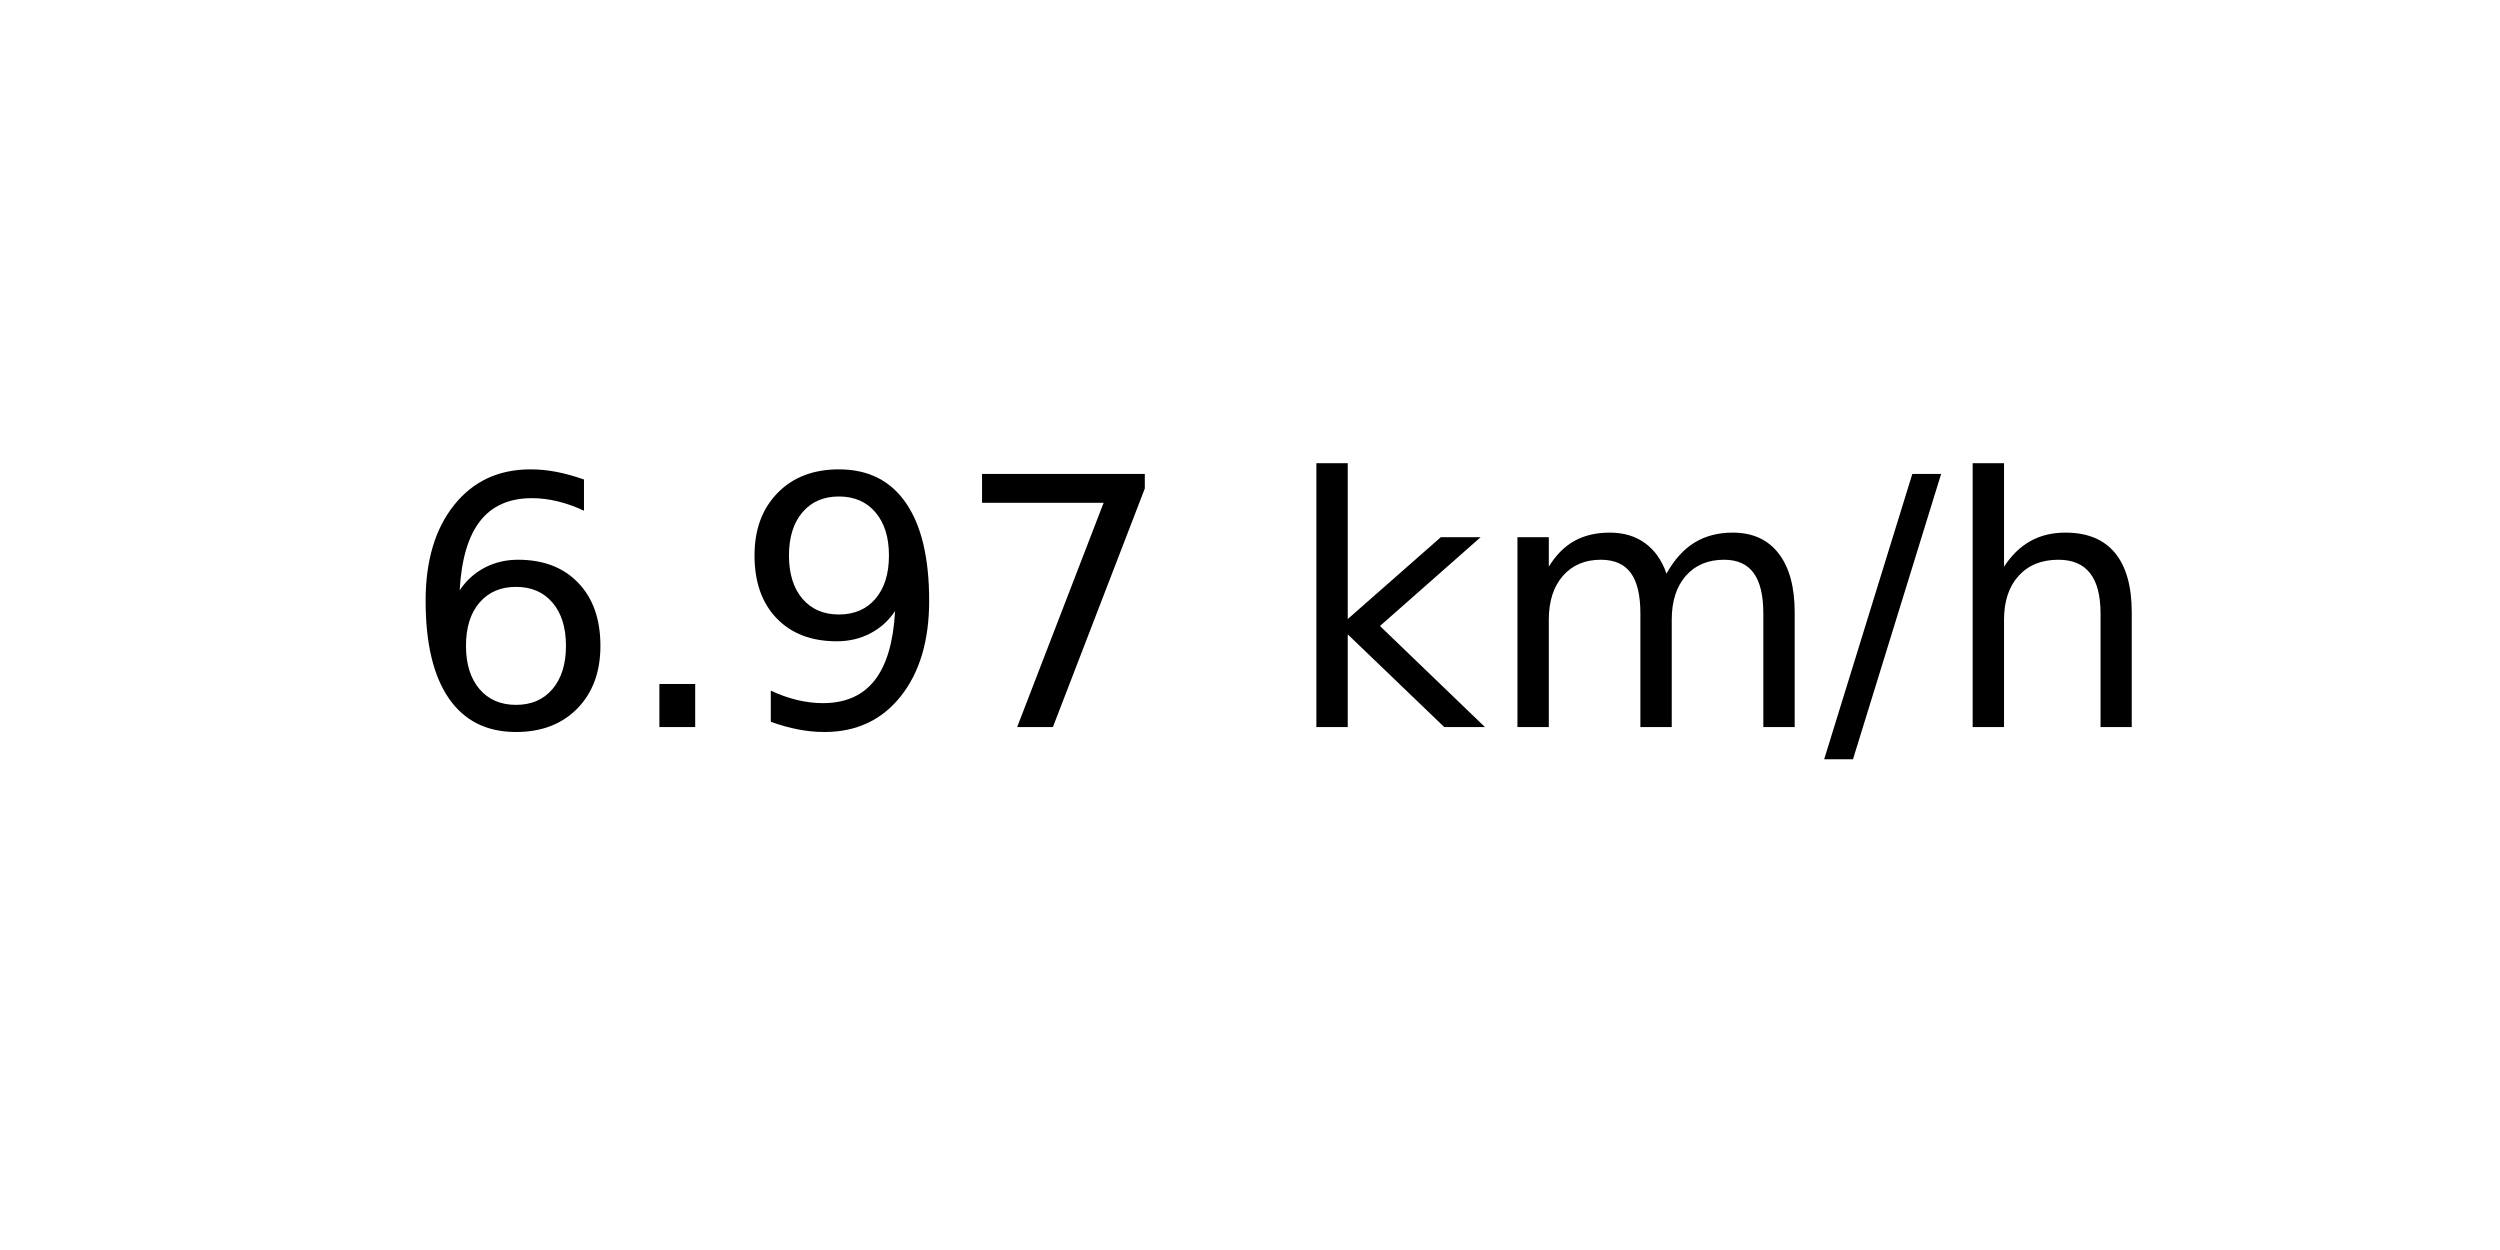
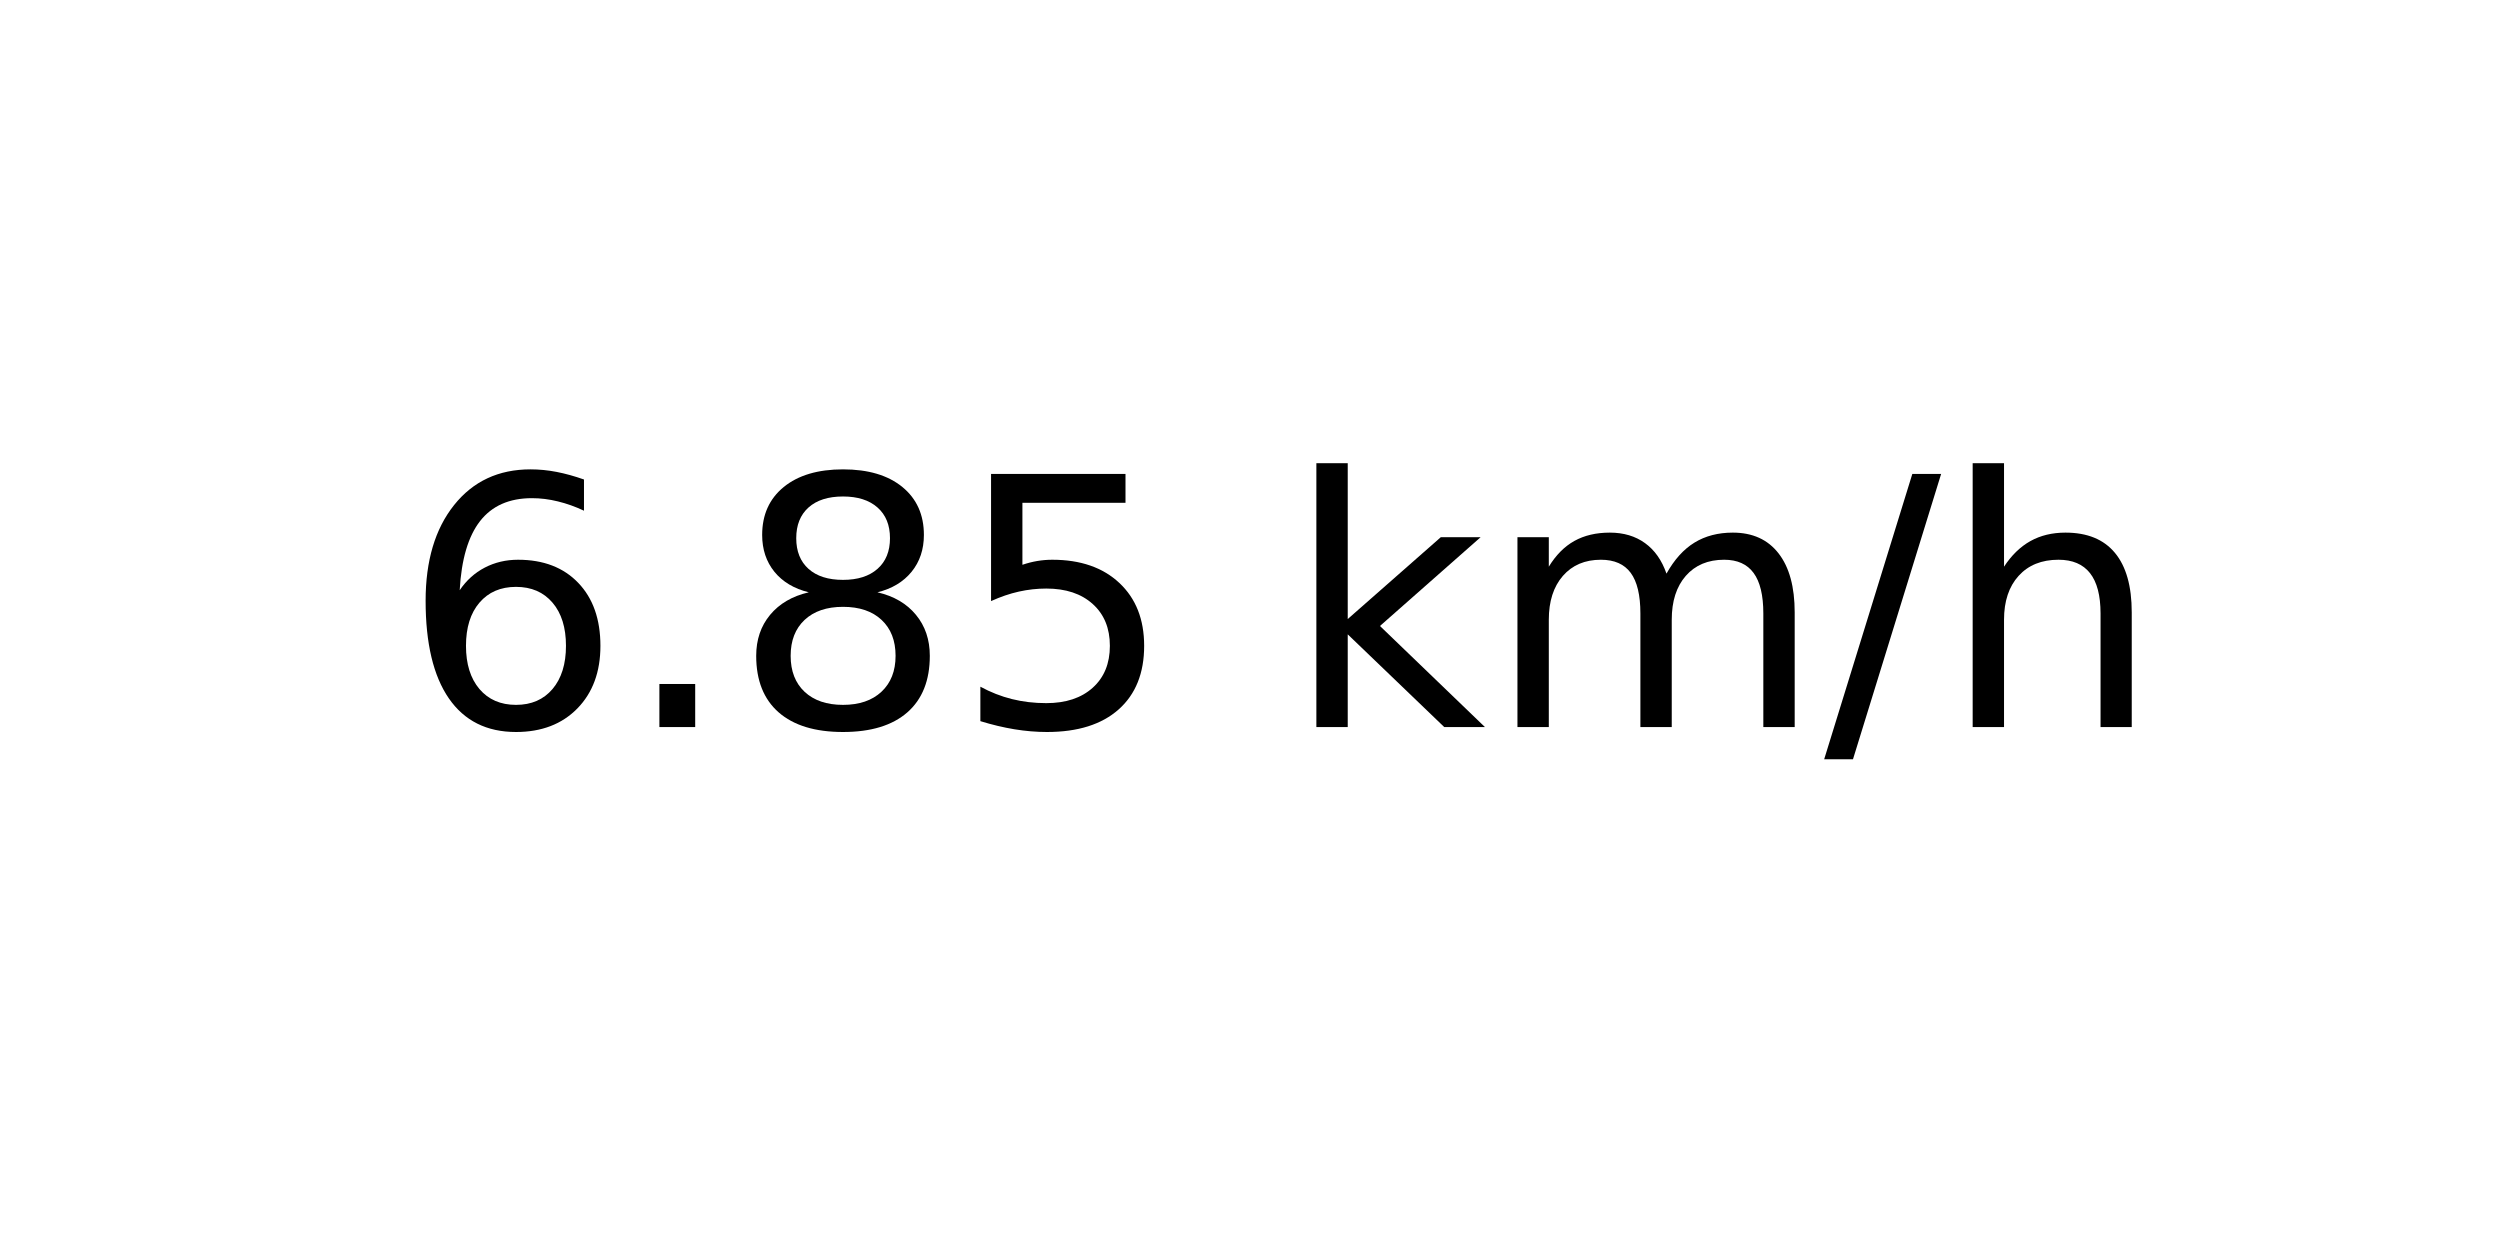
<svg xmlns="http://www.w3.org/2000/svg" xmlns:xlink="http://www.w3.org/1999/xlink" width="72pt" height="36pt" viewBox="0 0 72 36" version="1.1">
  <defs>
    <style type="text/css">*{stroke-linejoin: round; stroke-linecap: butt}</style>
  </defs>
  <g id="figure_1">
    <g id="axes_1">
      <g id="text_1">
        <g transform="translate(11.55937 20.93937) scale(0.1 -0.1)">
          <defs>
            <path id="DejaVuSans-36" d="M 2113 2584  Q 1688 2584 1439 2293  Q 1191 2003 1191 1497  Q 1191 994 1439 701  Q 1688 409 2113 409  Q 2538 409 2786 701  Q 3034 994 3034 1497  Q 3034 2003 2786 2293  Q 2538 2584 2113 2584  z M 3366 4563  L 3366 3988  Q 3128 4100 2886 4159  Q 2644 4219 2406 4219  Q 1781 4219 1451 3797  Q 1122 3375 1075 2522  Q 1259 2794 1537 2939  Q 1816 3084 2150 3084  Q 2853 3084 3261 2657  Q 3669 2231 3669 1497  Q 3669 778 3244 343  Q 2819 -91 2113 -91  Q 1303 -91 875 529  Q 447 1150 447 2328  Q 447 3434 972 4092  Q 1497 4750 2381 4750  Q 2619 4750 2861 4703  Q 3103 4656 3366 4563  z " transform="scale(0.015625)" />
            <path id="DejaVuSans-2e" d="M 684 794  L 1344 794  L 1344 0  L 684 0  L 684 794  z " transform="scale(0.015625)" />
-             <path id="DejaVuSans-39" d="M 703 97  L 703 672  Q 941 559 1184 500  Q 1428 441 1663 441  Q 2288 441 2617 861  Q 2947 1281 2994 2138  Q 2813 1869 2534 1725  Q 2256 1581 1919 1581  Q 1219 1581 811 2004  Q 403 2428 403 3163  Q 403 3881 828 4315  Q 1253 4750 1959 4750  Q 2769 4750 3195 4129  Q 3622 3509 3622 2328  Q 3622 1225 3098 567  Q 2575 -91 1691 -91  Q 1453 -91 1209 -44  Q 966 3 703 97  z M 1959 2075  Q 2384 2075 2632 2365  Q 2881 2656 2881 3163  Q 2881 3666 2632 3958  Q 2384 4250 1959 4250  Q 1534 4250 1286 3958  Q 1038 3666 1038 3163  Q 1038 2656 1286 2365  Q 1534 2075 1959 2075  z " transform="scale(0.015625)" />
-             <path id="DejaVuSans-37" d="M 525 4666  L 3525 4666  L 3525 4397  L 1831 0  L 1172 0  L 2766 4134  L 525 4134  L 525 4666  z " transform="scale(0.015625)" />
+             <path id="DejaVuSans-38" d="M 2034 2216  Q 1584 2216 1326 1975  Q 1069 1734 1069 1313  Q 1069 891 1326 650  Q 1584 409 2034 409  Q 2484 409 2743 651  Q 3003 894 3003 1313  Q 3003 1734 2745 1975  Q 2488 2216 2034 2216  z M 1403 2484  Q 997 2584 770 2862  Q 544 3141 544 3541  Q 544 4100 942 4425  Q 1341 4750 2034 4750  Q 2731 4750 3128 4425  Q 3525 4100 3525 3541  Q 3525 3141 3298 2862  Q 3072 2584 2669 2484  Q 3125 2378 3379 2068  Q 3634 1759 3634 1313  Q 3634 634 3220 271  Q 2806 -91 2034 -91  Q 1263 -91 848 271  Q 434 634 434 1313  Q 434 1759 690 2068  Q 947 2378 1403 2484  z M 1172 3481  Q 1172 3119 1398 2916  Q 1625 2713 2034 2713  Q 2441 2713 2670 2916  Q 2900 3119 2900 3481  Q 2900 3844 2670 4047  Q 2441 4250 2034 4250  Q 1625 4250 1398 4047  Q 1172 3844 1172 3481  z " transform="scale(0.015625)" />
+             <path id="DejaVuSans-35" d="M 691 4666  L 3169 4666  L 3169 4134  L 1269 4134  L 1269 2991  Q 1406 3038 1543 3061  Q 1681 3084 1819 3084  Q 2600 3084 3056 2656  Q 3513 2228 3513 1497  Q 3513 744 3044 326  Q 2575 -91 1722 -91  Q 1428 -91 1123 -41  Q 819 9 494 109  L 494 744  Q 775 591 1075 516  Q 1375 441 1709 441  Q 2250 441 2565 725  Q 2881 1009 2881 1497  Q 2881 1984 2565 2268  Q 2250 2553 1709 2553  Q 1456 2553 1204 2497  Q 953 2441 691 2322  L 691 4666  z " transform="scale(0.015625)" />
            <path id="DejaVuSans-20" transform="scale(0.015625)" />
            <path id="DejaVuSans-6b" d="M 581 4863  L 1159 4863  L 1159 1991  L 2875 3500  L 3609 3500  L 1753 1863  L 3688 0  L 2938 0  L 1159 1709  L 1159 0  L 581 0  L 581 4863  z " transform="scale(0.015625)" />
            <path id="DejaVuSans-6d" d="M 3328 2828  Q 3544 3216 3844 3400  Q 4144 3584 4550 3584  Q 5097 3584 5394 3201  Q 5691 2819 5691 2113  L 5691 0  L 5113 0  L 5113 2094  Q 5113 2597 4934 2840  Q 4756 3084 4391 3084  Q 3944 3084 3684 2787  Q 3425 2491 3425 1978  L 3425 0  L 2847 0  L 2847 2094  Q 2847 2600 2669 2842  Q 2491 3084 2119 3084  Q 1678 3084 1418 2786  Q 1159 2488 1159 1978  L 1159 0  L 581 0  L 581 3500  L 1159 3500  L 1159 2956  Q 1356 3278 1631 3431  Q 1906 3584 2284 3584  Q 2666 3584 2933 3390  Q 3200 3197 3328 2828  z " transform="scale(0.015625)" />
            <path id="DejaVuSans-2f" d="M 1625 4666  L 2156 4666  L 531 -594  L 0 -594  L 1625 4666  z " transform="scale(0.015625)" />
            <path id="DejaVuSans-68" d="M 3513 2113  L 3513 0  L 2938 0  L 2938 2094  Q 2938 2591 2744 2837  Q 2550 3084 2163 3084  Q 1697 3084 1428 2787  Q 1159 2491 1159 1978  L 1159 0  L 581 0  L 581 4863  L 1159 4863  L 1159 2956  Q 1366 3272 1645 3428  Q 1925 3584 2291 3584  Q 2894 3584 3203 3211  Q 3513 2838 3513 2113  z " transform="scale(0.015625)" />
          </defs>
          <use xlink:href="#DejaVuSans-36" />
          <use xlink:href="#DejaVuSans-2e" x="63.623" />
-           <use xlink:href="#DejaVuSans-39" x="95.41" />
-           <use xlink:href="#DejaVuSans-37" x="159.033" />
+           <use xlink:href="#DejaVuSans-38" x="95.41" />
+           <use xlink:href="#DejaVuSans-35" x="159.033" />
          <use xlink:href="#DejaVuSans-20" x="222.656" />
          <use xlink:href="#DejaVuSans-6b" x="254.443" />
          <use xlink:href="#DejaVuSans-6d" x="312.354" />
          <use xlink:href="#DejaVuSans-2f" x="409.766" />
          <use xlink:href="#DejaVuSans-68" x="443.457" />
        </g>
      </g>
    </g>
  </g>
</svg>
